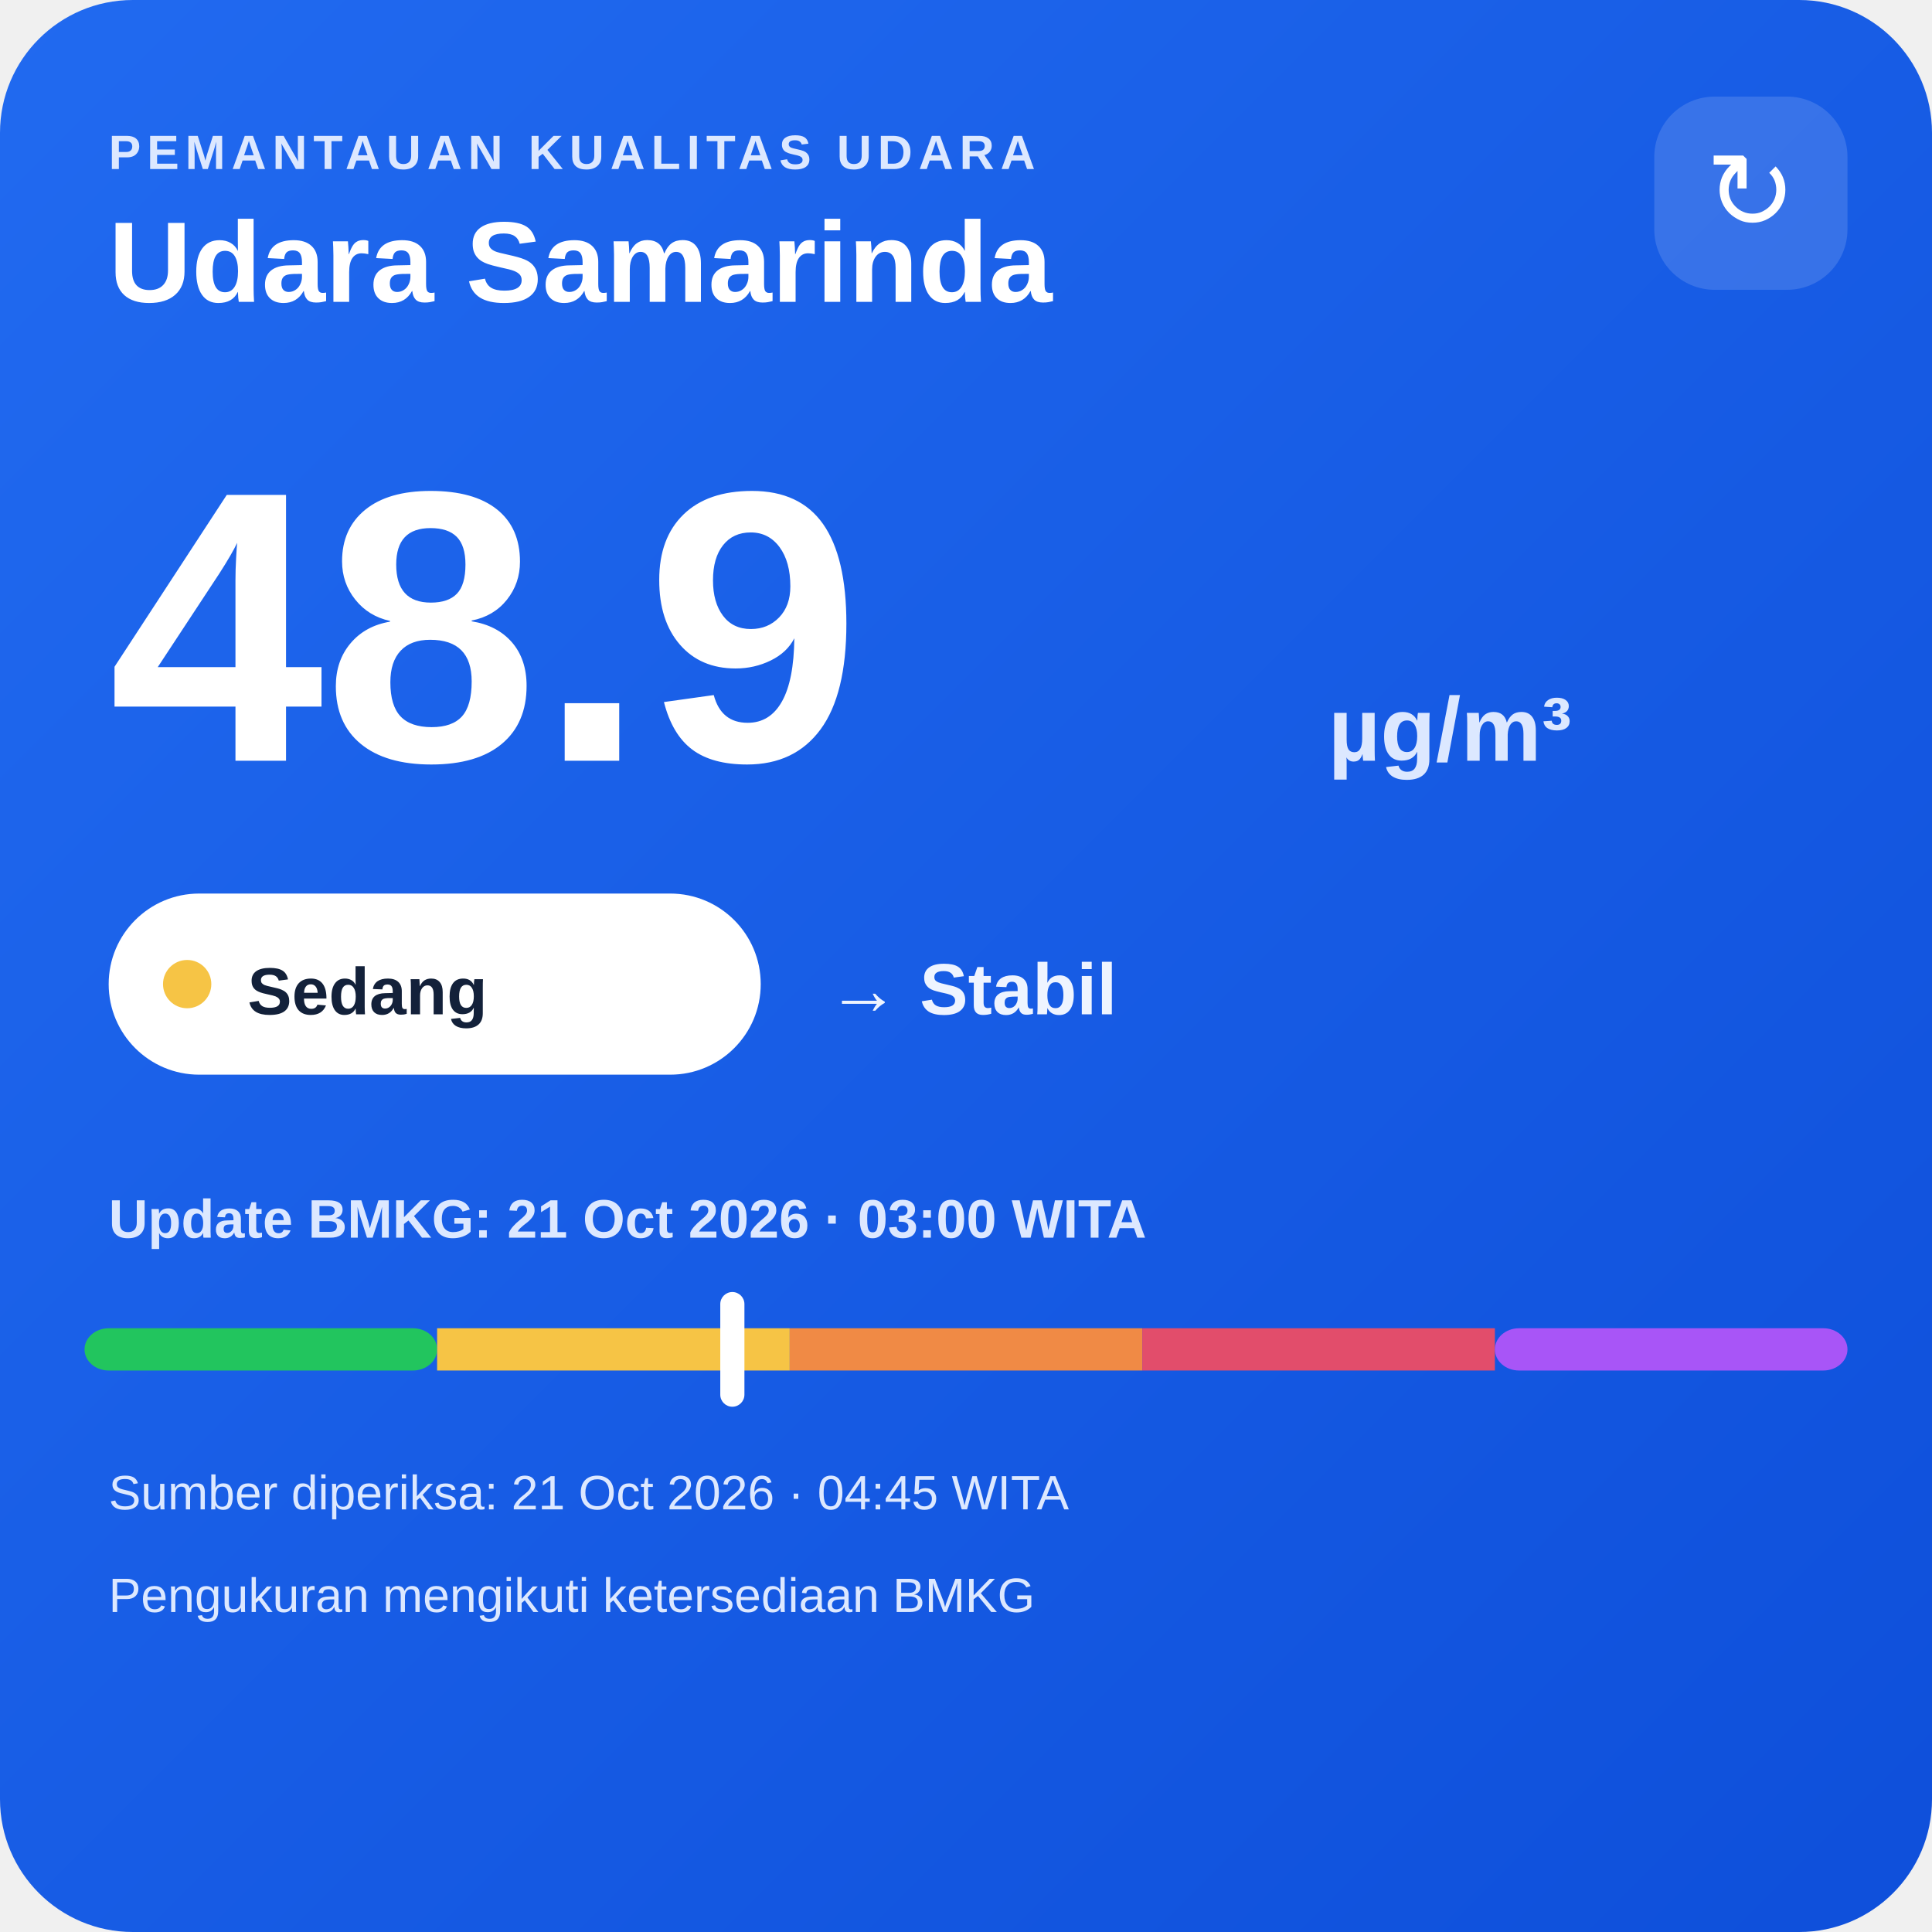
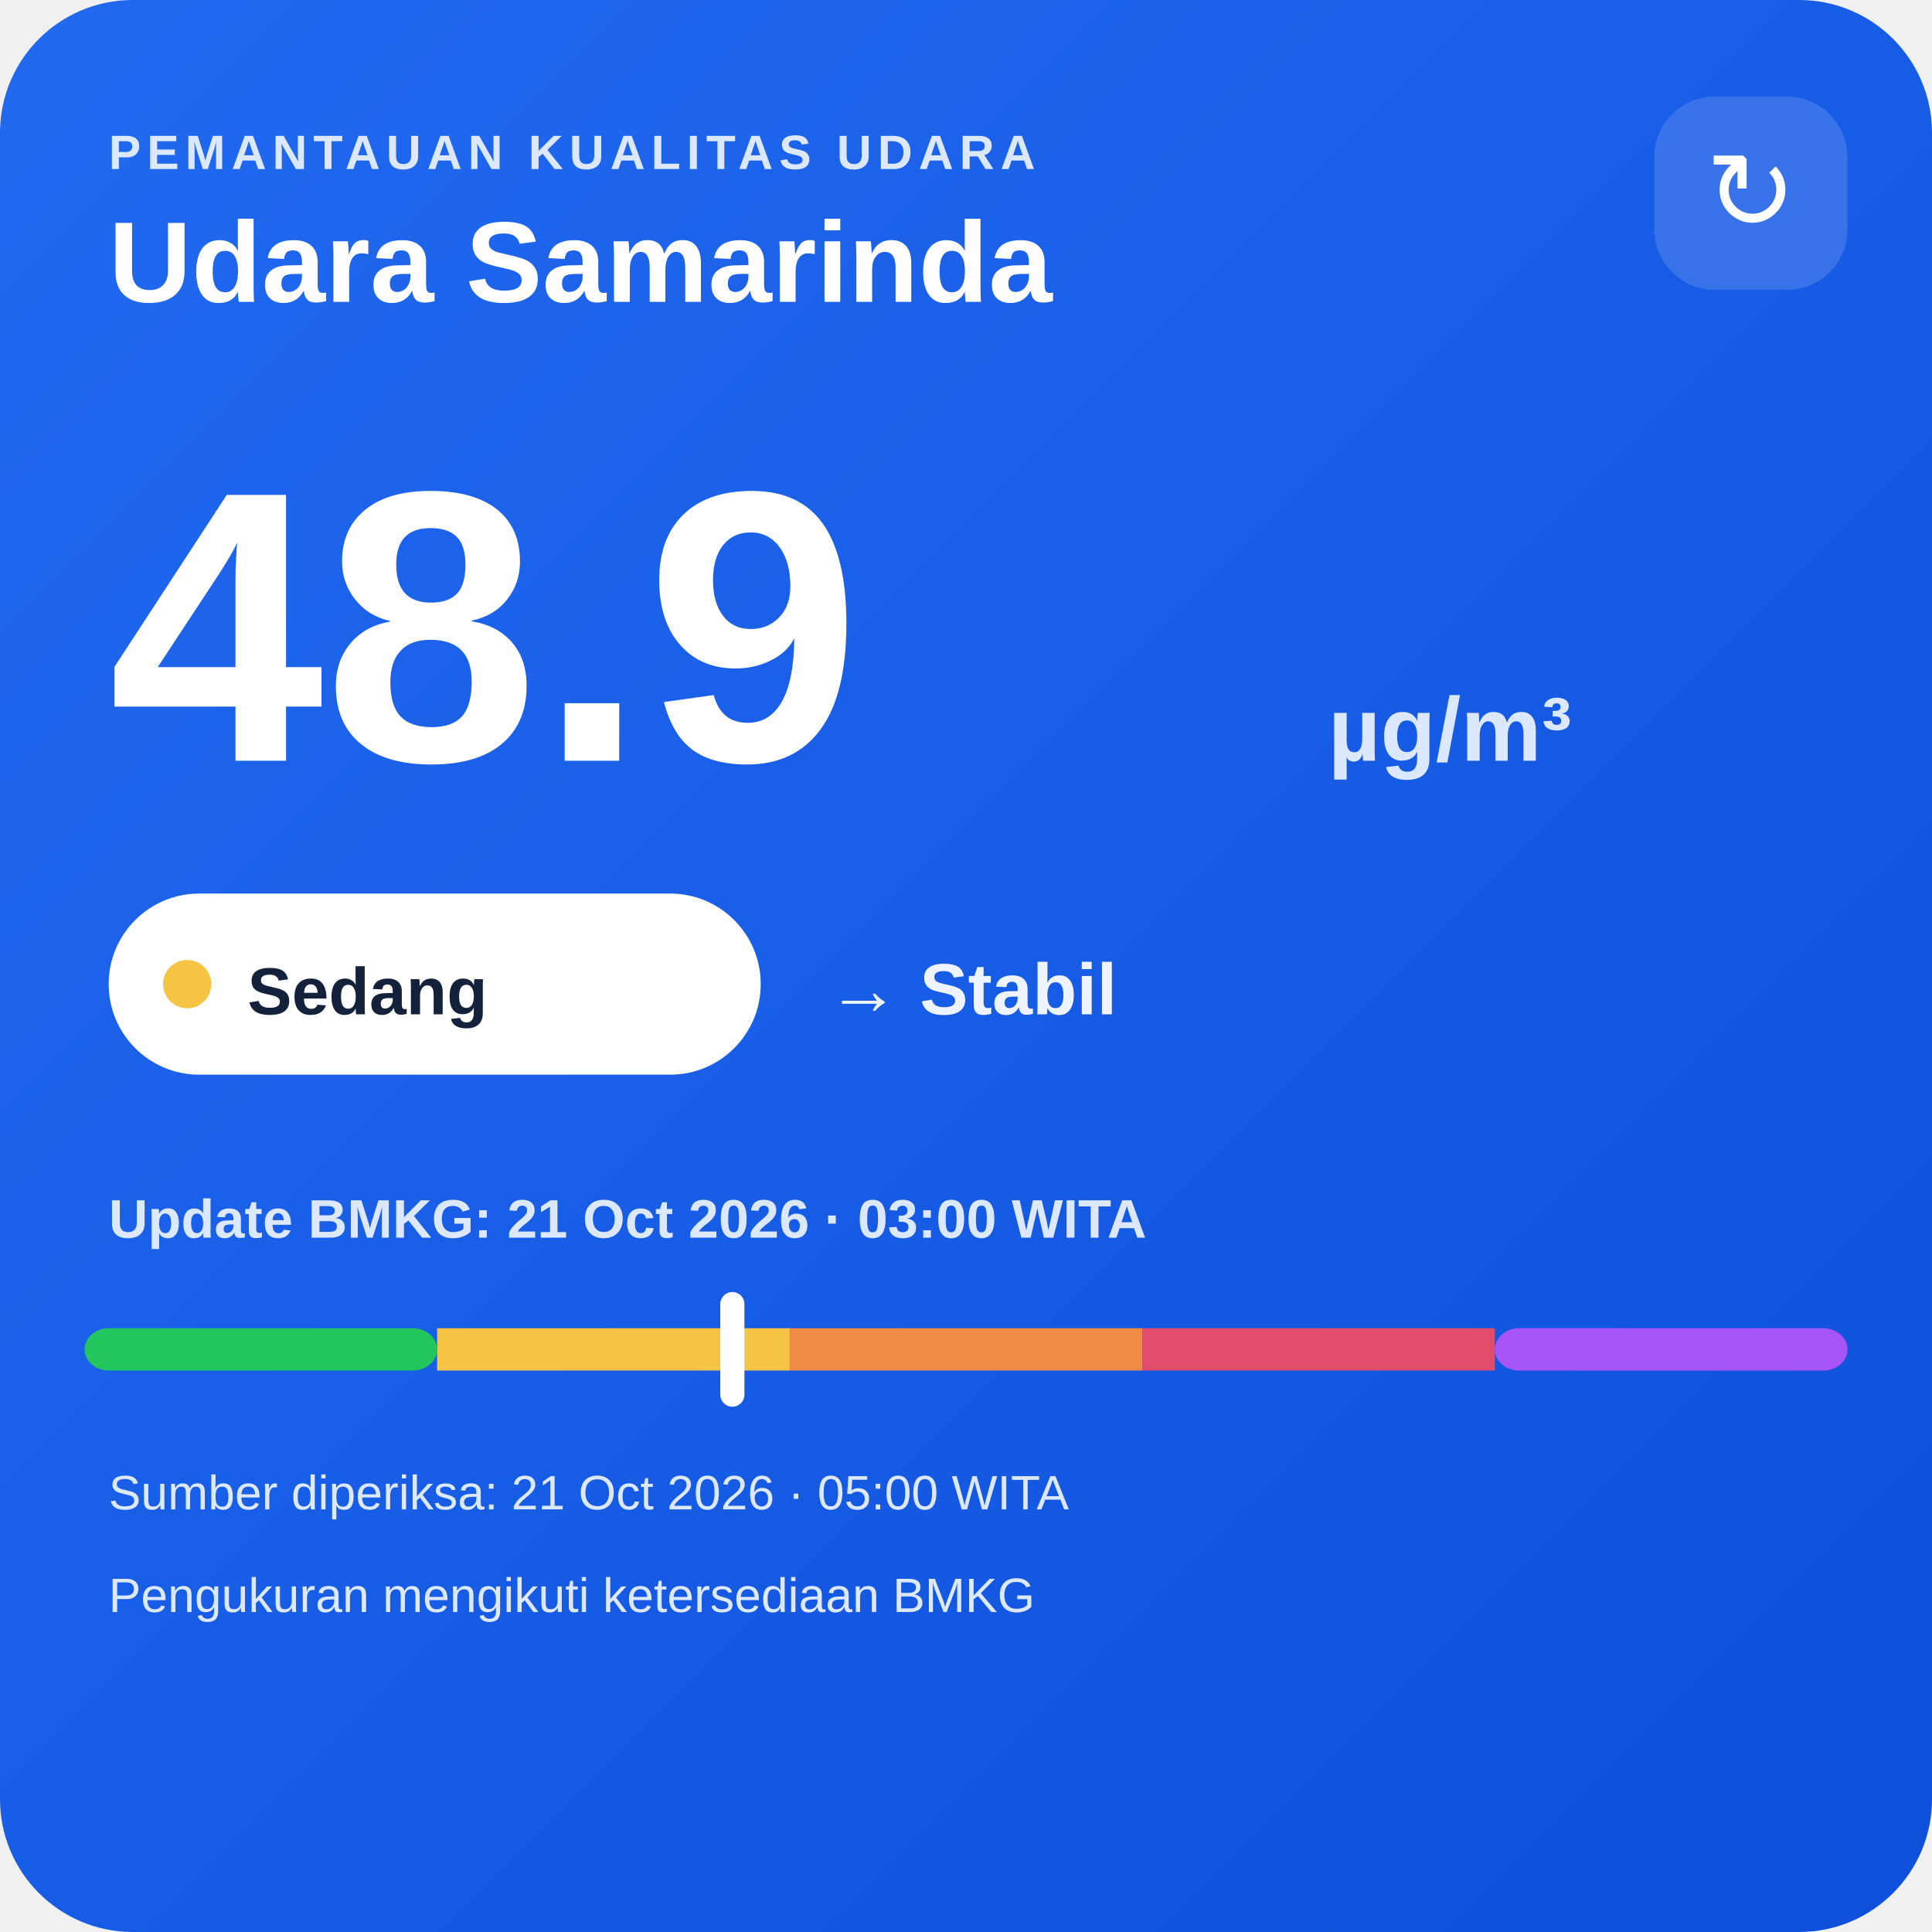
<svg xmlns="http://www.w3.org/2000/svg" width="320" height="320" viewBox="0 0 320 320">
  <defs>
    <linearGradient id="bg" x1="0" y1="0" x2="1" y2="1">
      <stop offset="0" stop-color="#216af0" />
      <stop offset="1" stop-color="#0e4fda" />
    </linearGradient>
  </defs>
  <rect width="320" height="320" rx="22" fill="url(#bg)" />
  <text x="18" y="28" fill="#dce8ff" font-family="Arial,sans-serif" font-size="8" font-weight="700" letter-spacing="1">PEMANTAUAN KUALITAS UDARA</text>
  <text x="18" y="50" fill="#ffffff" font-family="Arial,sans-serif" font-size="19" font-weight="700">Udara Samarinda</text>
  <rect x="274" y="16" width="32" height="32" rx="10" fill="#ffffff" fill-opacity=".14" />
  <text x="290" y="38" text-anchor="middle" fill="#ffffff" font-family="Arial,sans-serif" font-size="18">↻</text>
  <text x="18" y="126" fill="#ffffff" font-family="Arial,sans-serif" font-size="64" font-weight="800">48.9</text>
  <text x="220" y="126" fill="#dce8ff" font-family="Arial,sans-serif" font-size="15" font-weight="700">µg/m³</text>
  <rect x="18" y="148" width="108" height="30" rx="15" fill="#ffffff" />
  <circle cx="31" cy="163" r="4" fill="#f6c445" />
  <text x="41" y="168" fill="#13213a" font-family="Arial,sans-serif" font-size="11" font-weight="700">Sedang</text>
  <text x="137" y="168" fill="#eef4ff" font-family="Arial,sans-serif" font-size="12" font-weight="700">→ Stabil</text>
  <text x="18" y="205" fill="#dce8ff" font-family="Arial,sans-serif" font-size="9" font-weight="700">Update BMKG: 21 Oct 2026 · 03:00 WITA</text>
  <rect x="14" y="220" width="58.4" height="7" rx="4" fill="#22c55e" />
  <rect x="72.4" y="220" width="58.4" height="7" fill="#f6c445" />
  <rect x="130.8" y="220" width="58.4" height="7" fill="#f08a45" />
  <rect x="189.2" y="220" width="58.4" height="7" fill="#e24d6b" />
  <rect x="247.6" y="220" width="58.4" height="7" rx="4" fill="#a855f7" />
  <rect x="119.3" y="214" width="4" height="19" rx="2" fill="#ffffff" />
-   <text x="18" y="250" fill="#dce8ff" font-family="Arial,sans-serif" font-size="8">Sumber diperiksa: 21 Oct 2026 · 04:45 WITA</text>
+   <text x="18" y="250" fill="#dce8ff" font-family="Arial,sans-serif" font-size="8">Sumber diperiksa: 21 Oct 2026 · 05:00 WITA</text>
  <text x="18" y="267" fill="#dce8ff" font-family="Arial,sans-serif" font-size="8">Pengukuran mengikuti ketersediaan BMKG</text>
</svg>
